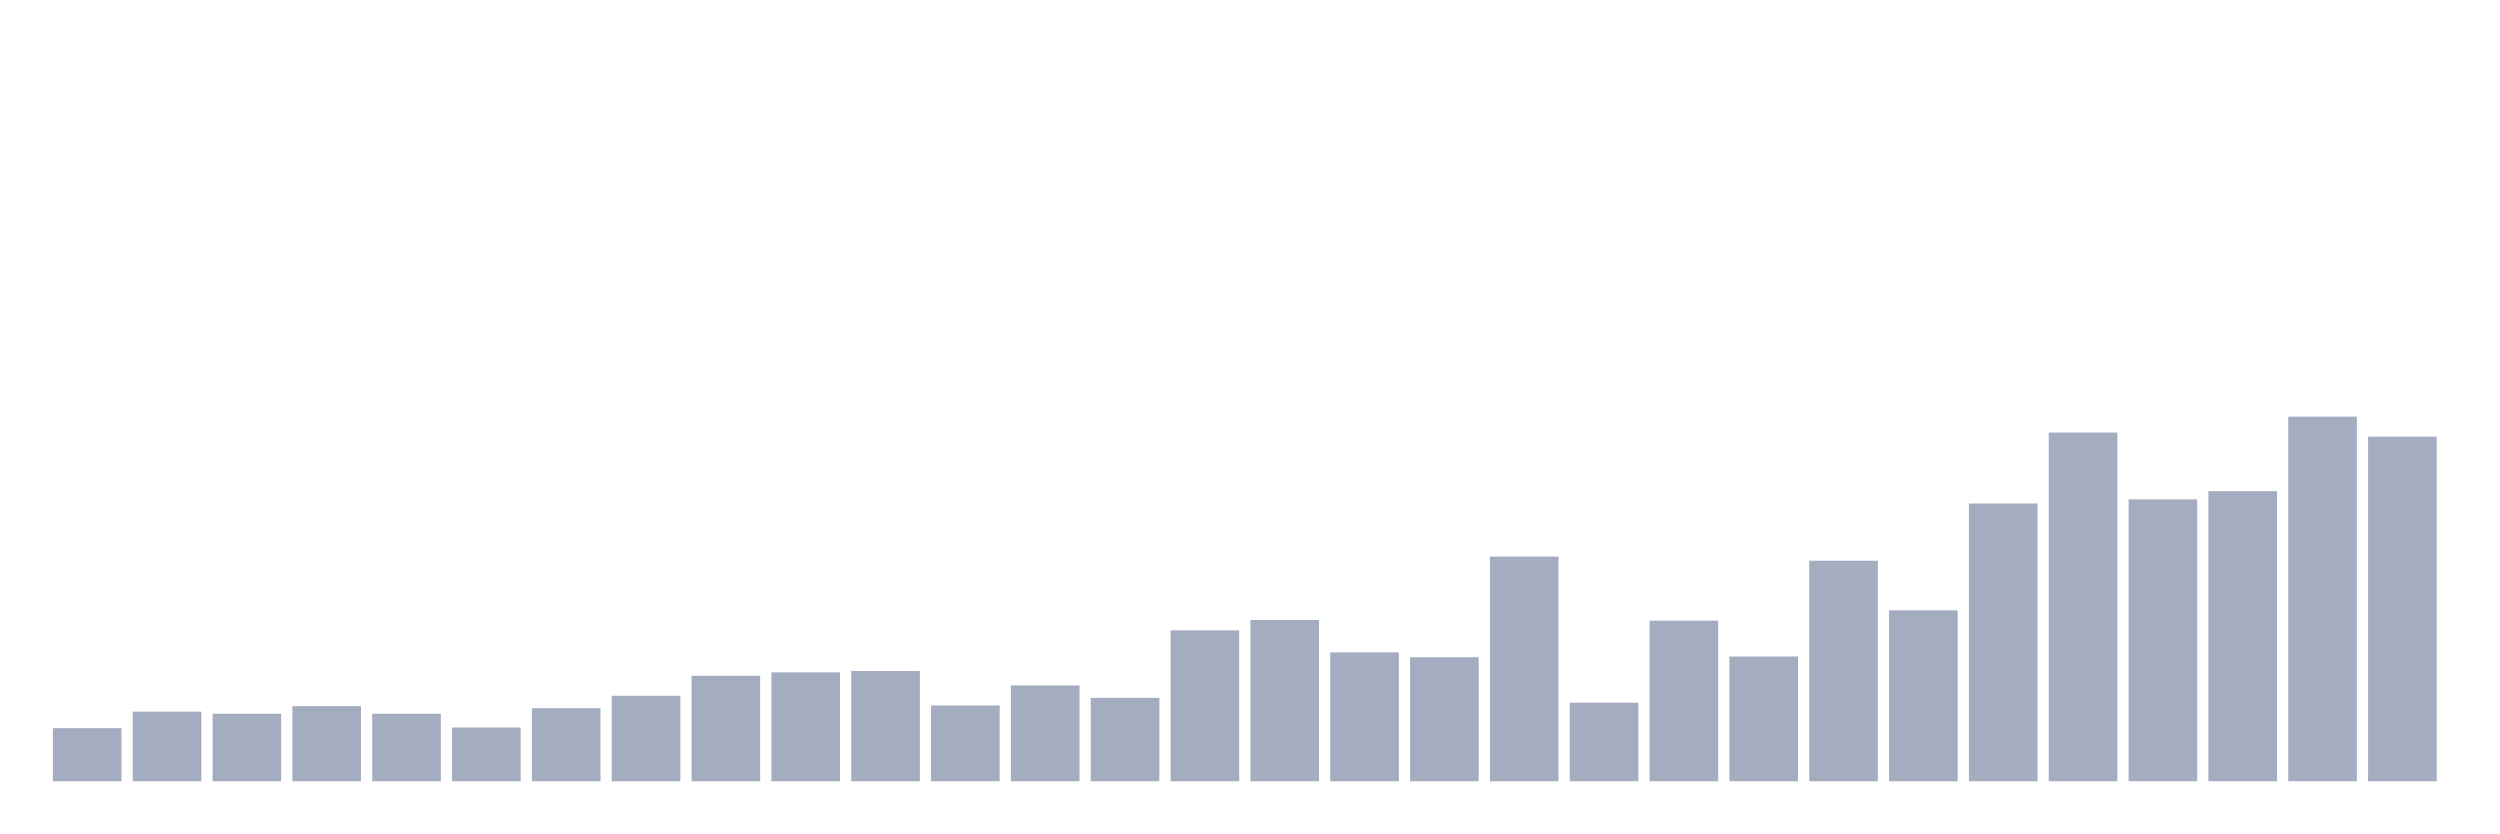
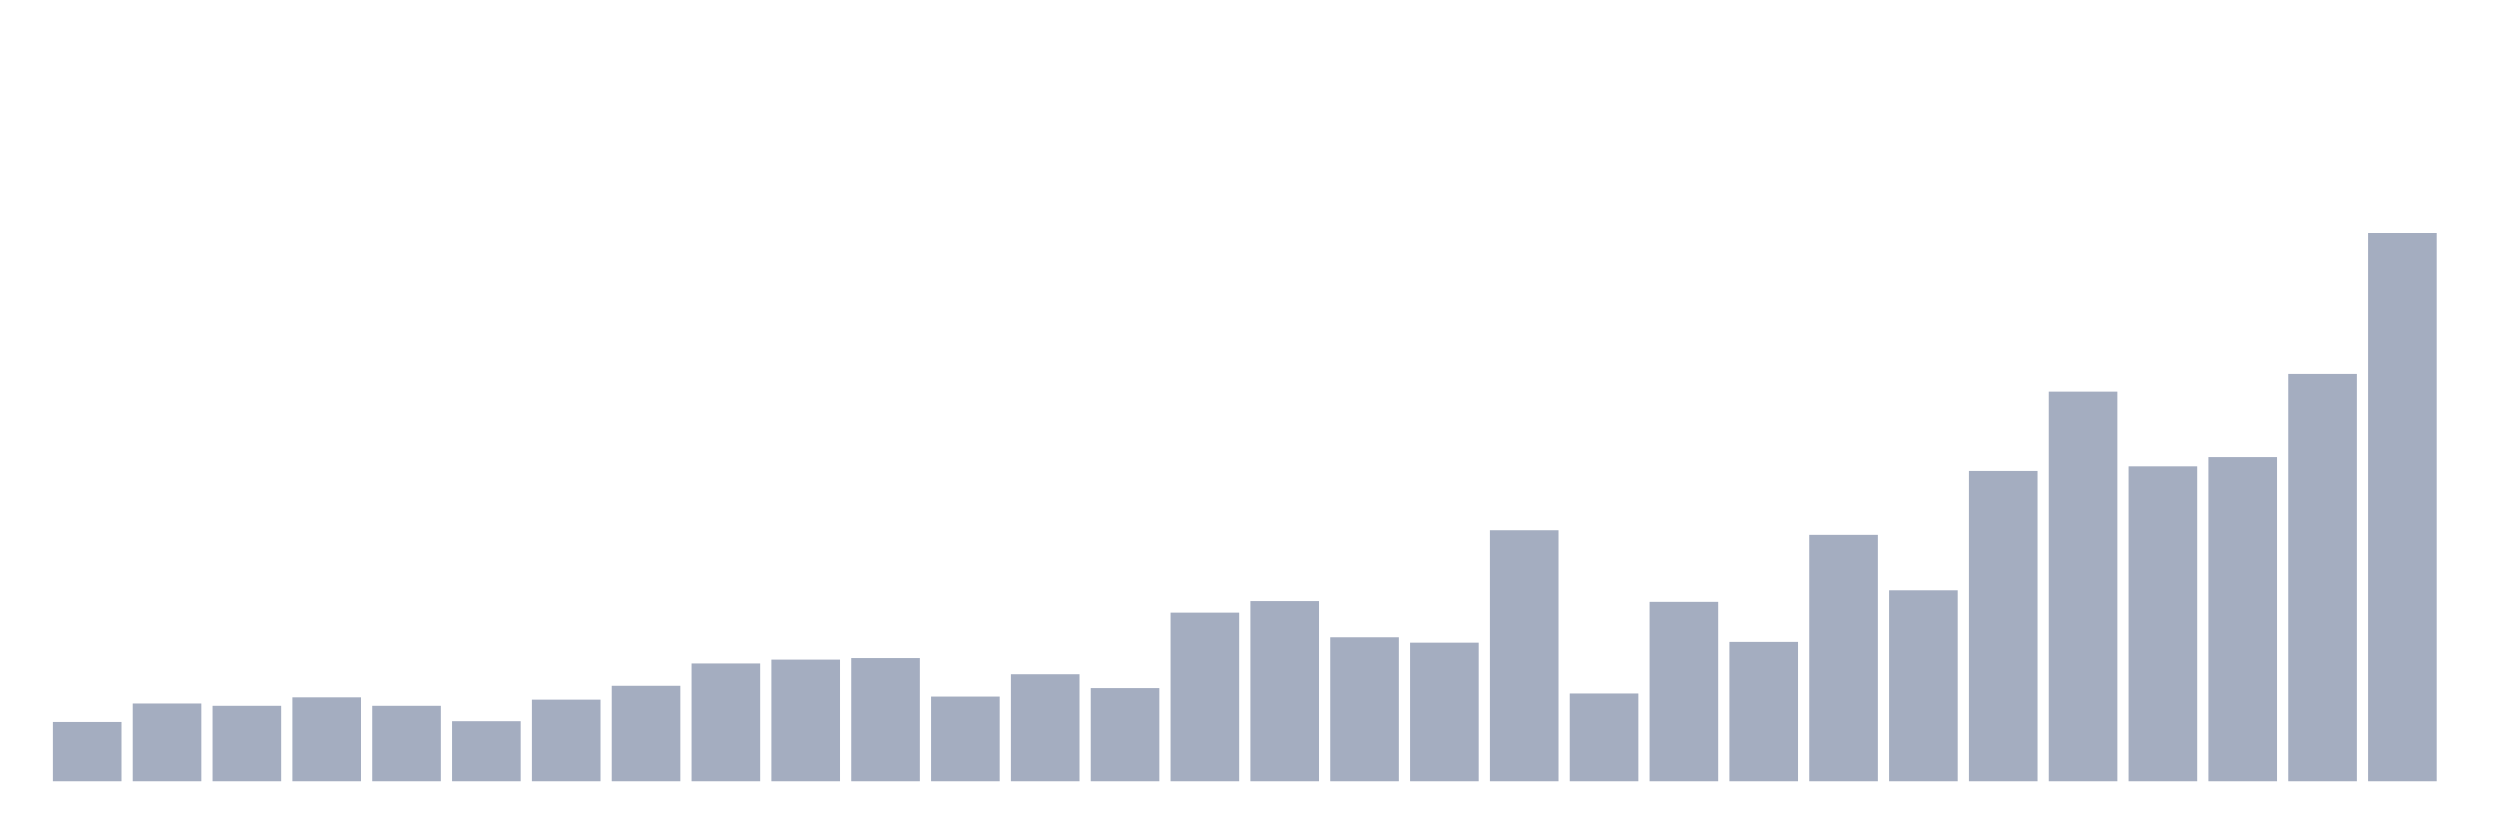
<svg xmlns="http://www.w3.org/2000/svg" viewBox="0 0 480 160">
  <g transform="translate(10,10)">
-     <rect class="bar" x="0.153" width="13.175" y="129.811" height="10.189" fill="rgb(164,173,192)" />
-     <rect class="bar" x="15.482" width="13.175" y="126.635" height="13.365" fill="rgb(164,173,192)" />
-     <rect class="bar" x="30.81" width="13.175" y="127.032" height="12.968" fill="rgb(164,173,192)" />
-     <rect class="bar" x="46.138" width="13.175" y="125.577" height="14.423" fill="rgb(164,173,192)" />
-     <rect class="bar" x="61.466" width="13.175" y="127.032" height="12.968" fill="rgb(164,173,192)" />
-     <rect class="bar" x="76.794" width="13.175" y="129.679" height="10.321" fill="rgb(164,173,192)" />
-     <rect class="bar" x="92.123" width="13.175" y="125.974" height="14.026" fill="rgb(164,173,192)" />
-     <rect class="bar" x="107.451" width="13.175" y="123.592" height="16.408" fill="rgb(164,173,192)" />
-     <rect class="bar" x="122.779" width="13.175" y="119.754" height="20.246" fill="rgb(164,173,192)" />
-     <rect class="bar" x="138.107" width="13.175" y="119.093" height="20.907" fill="rgb(164,173,192)" />
-     <rect class="bar" x="153.436" width="13.175" y="118.828" height="21.172" fill="rgb(164,173,192)" />
-     <rect class="bar" x="168.764" width="13.175" y="125.444" height="14.556" fill="rgb(164,173,192)" />
-     <rect class="bar" x="184.092" width="13.175" y="121.607" height="18.393" fill="rgb(164,173,192)" />
-     <rect class="bar" x="199.42" width="13.175" y="123.989" height="16.011" fill="rgb(164,173,192)" />
-     <rect class="bar" x="214.748" width="13.175" y="111.021" height="28.979" fill="rgb(164,173,192)" />
-     <rect class="bar" x="230.077" width="13.175" y="109.036" height="30.964" fill="rgb(164,173,192)" />
-     <rect class="bar" x="245.405" width="13.175" y="115.255" height="24.745" fill="rgb(164,173,192)" />
-     <rect class="bar" x="260.733" width="13.175" y="116.181" height="23.819" fill="rgb(164,173,192)" />
-     <rect class="bar" x="276.061" width="13.175" y="96.862" height="43.138" fill="rgb(164,173,192)" />
-     <rect class="bar" x="291.39" width="13.175" y="124.915" height="15.085" fill="rgb(164,173,192)" />
-     <rect class="bar" x="306.718" width="13.175" y="109.168" height="30.832" fill="rgb(164,173,192)" />
-     <rect class="bar" x="322.046" width="13.175" y="116.049" height="23.951" fill="rgb(164,173,192)" />
-     <rect class="bar" x="337.374" width="13.175" y="97.656" height="42.344" fill="rgb(164,173,192)" />
-     <rect class="bar" x="352.702" width="13.175" y="107.183" height="32.817" fill="rgb(164,173,192)" />
-     <rect class="bar" x="368.031" width="13.175" y="86.673" height="53.327" fill="rgb(164,173,192)" />
-     <rect class="bar" x="383.359" width="13.175" y="73.043" height="66.957" fill="rgb(164,173,192)" />
-     <rect class="bar" x="398.687" width="13.175" y="85.879" height="54.121" fill="rgb(164,173,192)" />
-     <rect class="bar" x="414.015" width="13.175" y="84.291" height="55.709" fill="rgb(164,173,192)" />
-     <rect class="bar" x="429.344" width="13.175" y="70" height="70" fill="rgb(164,173,192)" />
-     <rect class="bar" x="444.672" width="13.175" y="73.837" height="66.163" fill="rgb(164,173,192)" />
+     <rect class="bar" x="0.153" width="13.175" y="128.616" height="11.384" fill="rgb(164,173,192)" />
+     <rect class="bar" x="15.482" width="13.175" y="125.068" height="14.932" fill="rgb(164,173,192)" />
+     <rect class="bar" x="30.81" width="13.175" y="125.512" height="14.488" fill="rgb(164,173,192)" />
+     <rect class="bar" x="46.138" width="13.175" y="123.885" height="16.115" fill="rgb(164,173,192)" />
+     <rect class="bar" x="61.466" width="13.175" y="125.512" height="14.488" fill="rgb(164,173,192)" />
+     <rect class="bar" x="76.794" width="13.175" y="128.468" height="11.532" fill="rgb(164,173,192)" />
+     <rect class="bar" x="92.123" width="13.175" y="124.329" height="15.671" fill="rgb(164,173,192)" />
+     <rect class="bar" x="107.451" width="13.175" y="121.668" height="18.332" fill="rgb(164,173,192)" />
+     <rect class="bar" x="122.779" width="13.175" y="117.38" height="22.62" fill="rgb(164,173,192)" />
+     <rect class="bar" x="138.107" width="13.175" y="116.641" height="23.359" fill="rgb(164,173,192)" />
+     <rect class="bar" x="153.436" width="13.175" y="116.345" height="23.655" fill="rgb(164,173,192)" />
+     <rect class="bar" x="168.764" width="13.175" y="123.737" height="16.263" fill="rgb(164,173,192)" />
+     <rect class="bar" x="184.092" width="13.175" y="119.45" height="20.55" fill="rgb(164,173,192)" />
+     <rect class="bar" x="199.42" width="13.175" y="122.111" height="17.889" fill="rgb(164,173,192)" />
+     <rect class="bar" x="214.748" width="13.175" y="107.623" height="32.377" fill="rgb(164,173,192)" />
+     <rect class="bar" x="230.077" width="13.175" y="105.405" height="34.595" fill="rgb(164,173,192)" />
+     <rect class="bar" x="245.405" width="13.175" y="112.354" height="27.646" fill="rgb(164,173,192)" />
+     <rect class="bar" x="260.733" width="13.175" y="113.389" height="26.611" fill="rgb(164,173,192)" />
+     <rect class="bar" x="276.061" width="13.175" y="91.804" height="48.196" fill="rgb(164,173,192)" />
+     <rect class="bar" x="291.39" width="13.175" y="123.146" height="16.854" fill="rgb(164,173,192)" />
+     <rect class="bar" x="306.718" width="13.175" y="105.553" height="34.447" fill="rgb(164,173,192)" />
+     <rect class="bar" x="322.046" width="13.175" y="113.241" height="26.759" fill="rgb(164,173,192)" />
+     <rect class="bar" x="337.374" width="13.175" y="92.691" height="47.309" fill="rgb(164,173,192)" />
+     <rect class="bar" x="352.702" width="13.175" y="103.335" height="36.665" fill="rgb(164,173,192)" />
+     <rect class="bar" x="368.031" width="13.175" y="80.42" height="59.58" fill="rgb(164,173,192)" />
+     <rect class="bar" x="383.359" width="13.175" y="65.192" height="74.808" fill="rgb(164,173,192)" />
+     <rect class="bar" x="398.687" width="13.175" y="79.533" height="60.467" fill="rgb(164,173,192)" />
+     <rect class="bar" x="414.015" width="13.175" y="77.759" height="62.241" fill="rgb(164,173,192)" />
+     <rect class="bar" x="429.344" width="13.175" y="61.792" height="78.208" fill="rgb(164,173,192)" />
+     <rect class="bar" x="444.672" width="13.175" y="34.737" height="105.263" fill="rgb(164,173,192)" />
  </g>
</svg>
